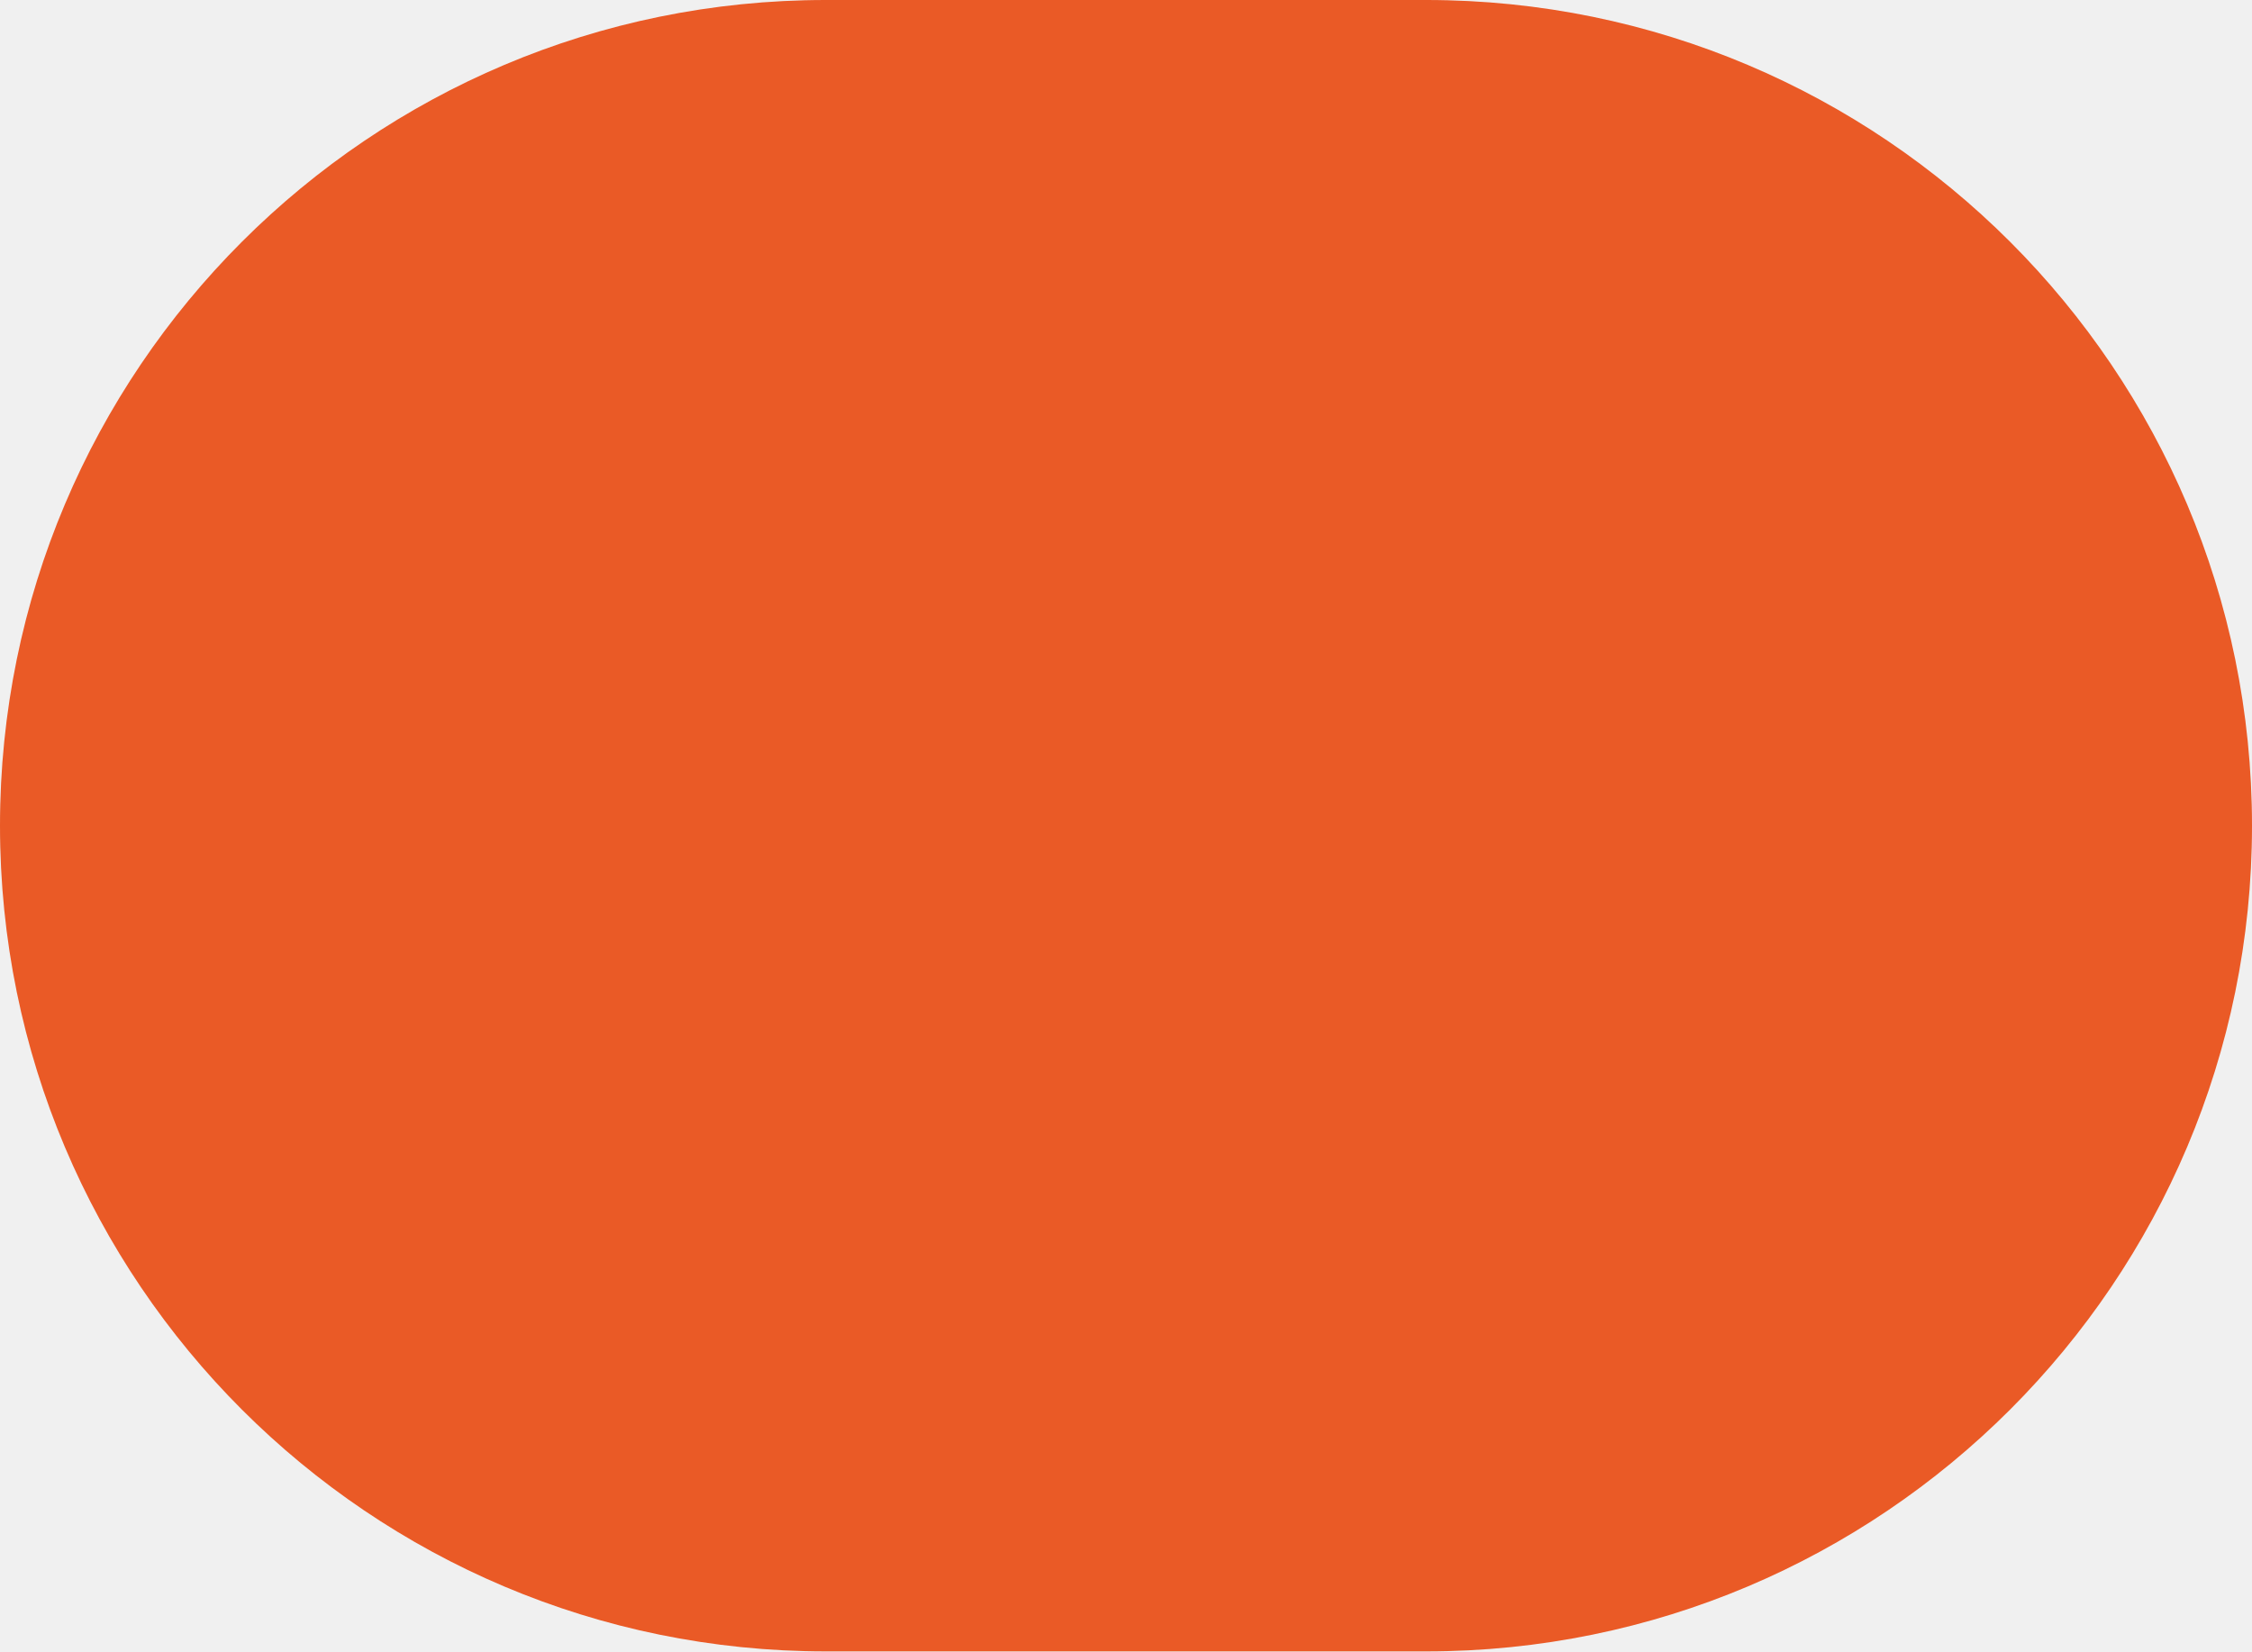
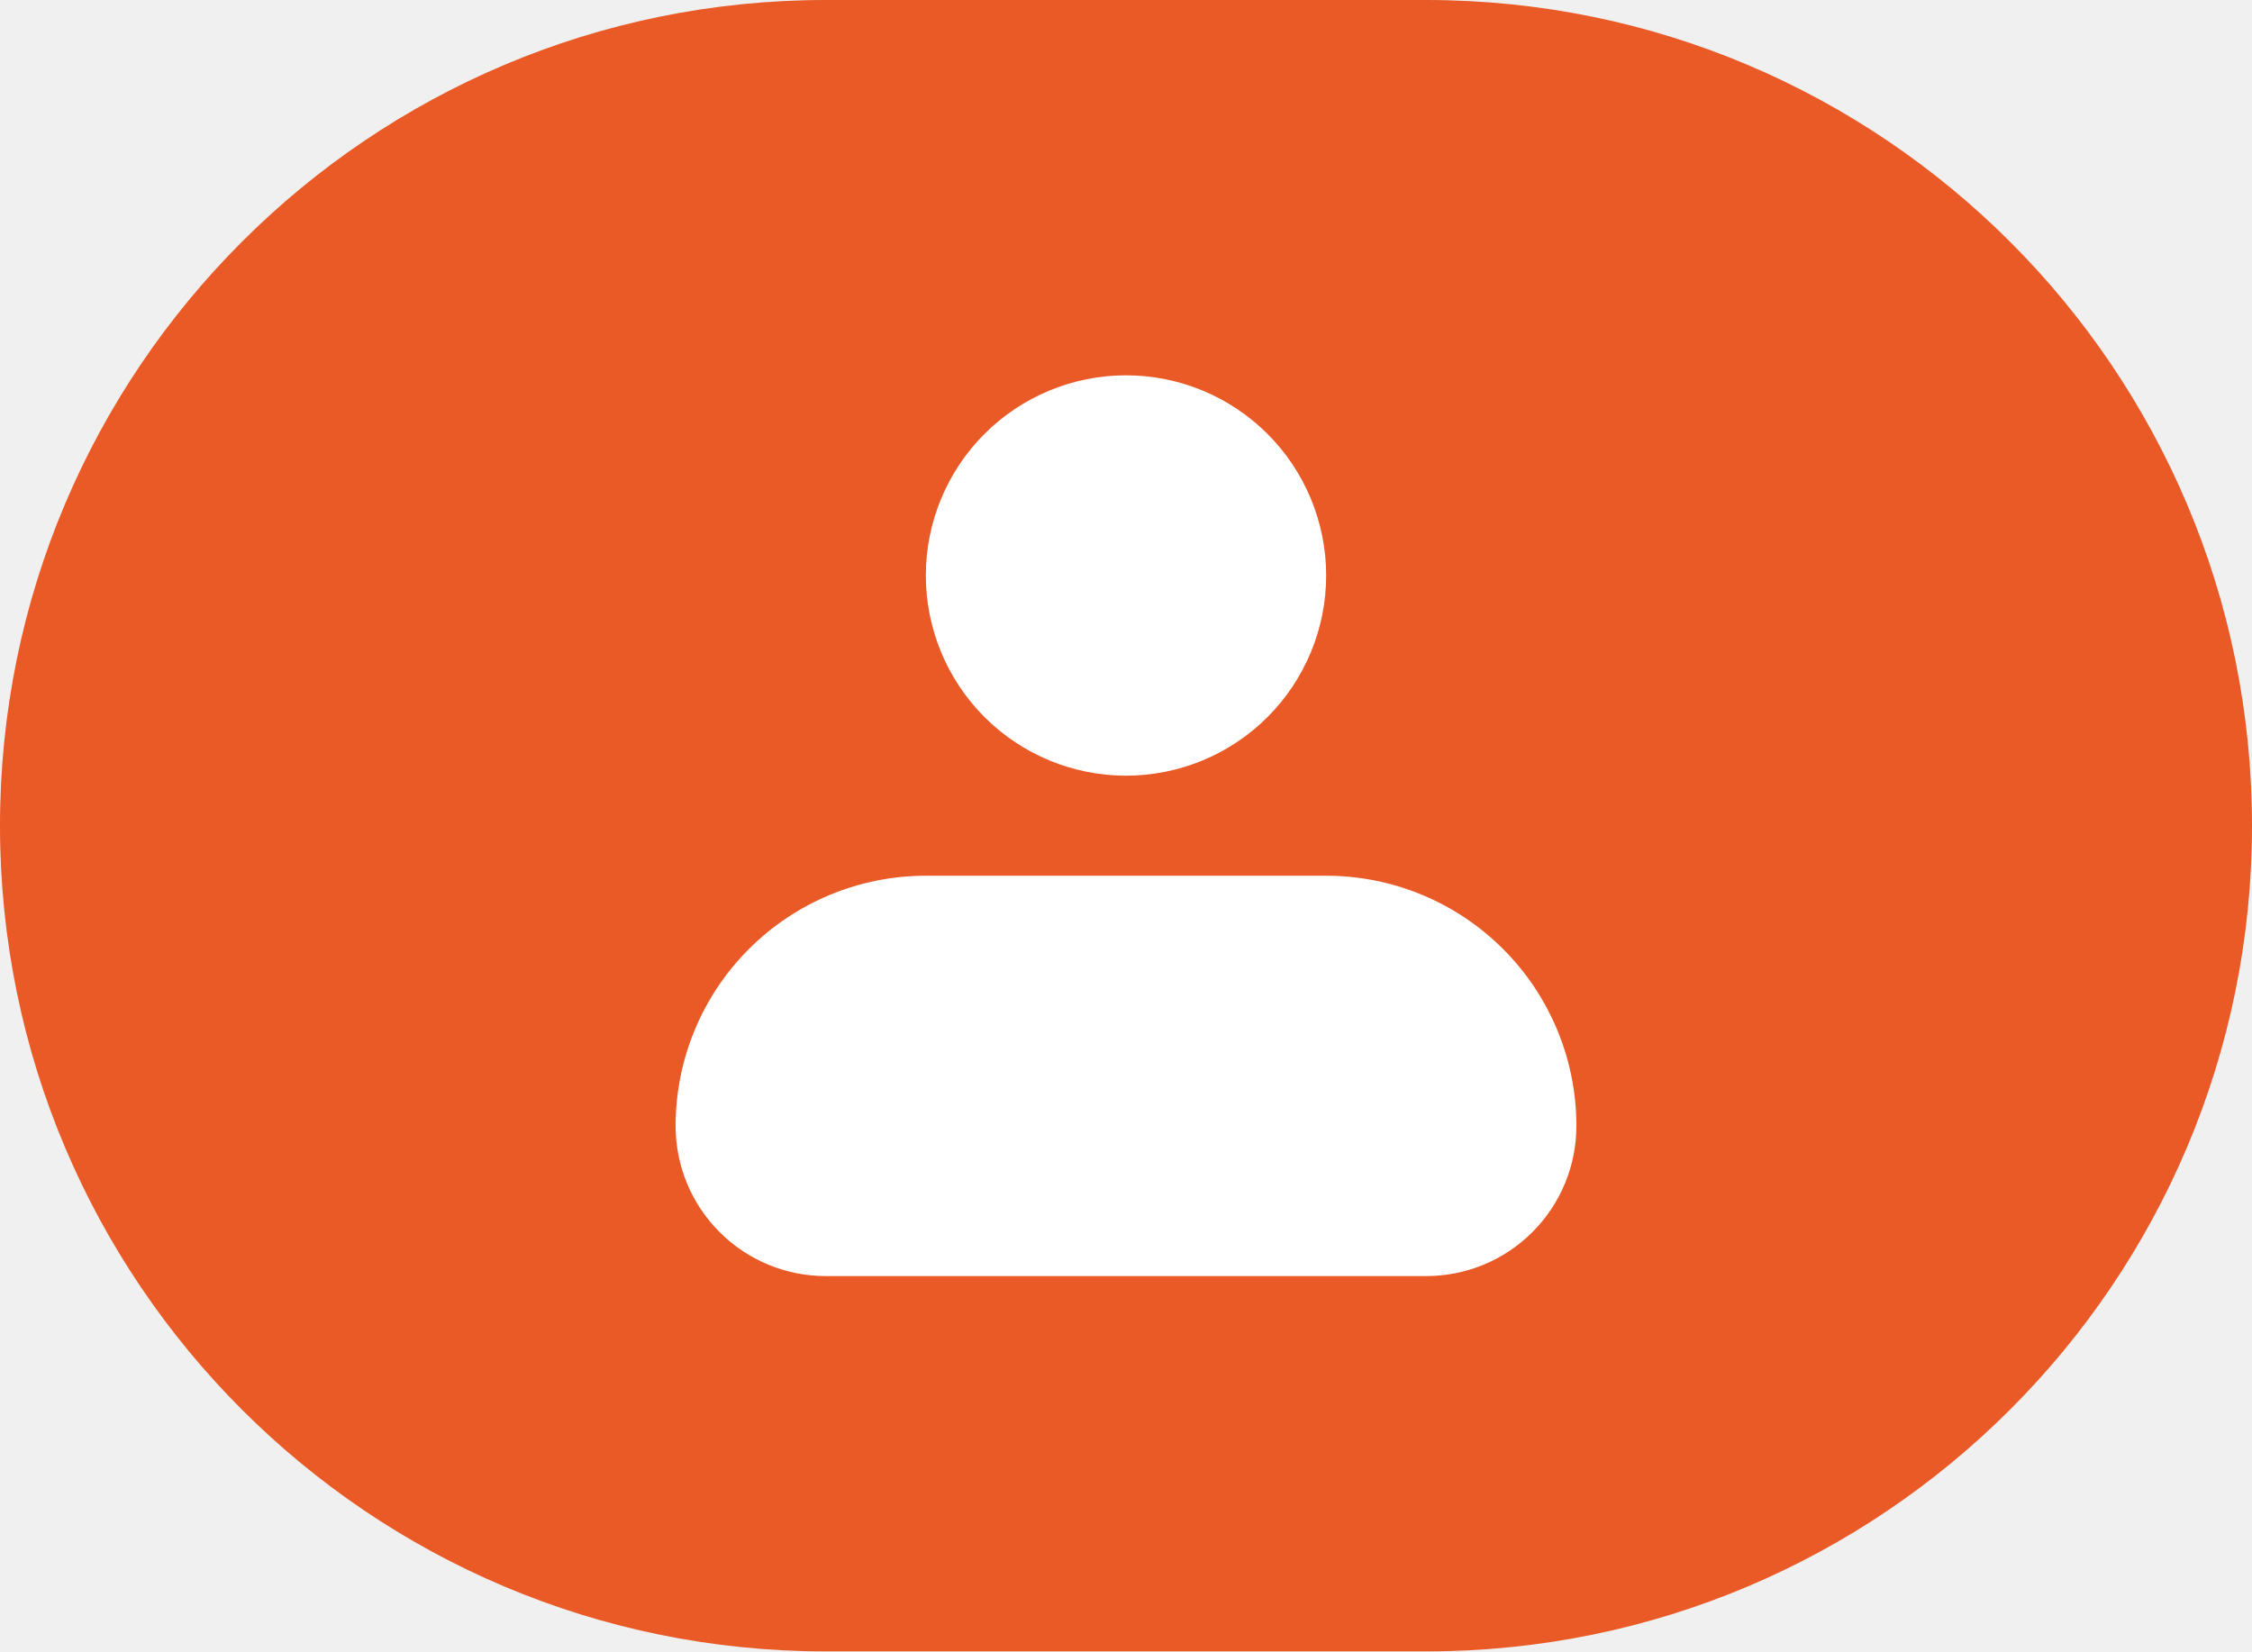
<svg xmlns="http://www.w3.org/2000/svg" width="60" height="44" viewBox="0 0 60 44" fill="none">
  <rect width="60" height="44" rx="22" fill="#EA5A26" />
+   <path fill-rule="evenodd" clip-rule="evenodd" d="M24.667 15.333C24.667 13.919 25.229 12.562 26.229 11.562C27.229 10.562 28.585 10 30 10C31.415 10 32.771 10.562 33.771 11.562C34.771 12.562 35.333 13.919 35.333 15.333C35.333 16.748 34.771 18.104 33.771 19.105C32.771 20.105 31.415 20.667 30 20.667C28.585 20.667 27.229 20.105 26.229 19.105C25.229 18.104 24.667 16.748 24.667 15.333ZM24.667 23.333C22.899 23.333 21.203 24.036 19.953 25.286C18.702 26.536 18 28.232 18 30C18 31.061 18.421 32.078 19.172 32.828C19.922 33.579 20.939 34 22 34H38C39.061 34 40.078 33.579 40.828 32.828C41.579 32.078 42 31.061 42 30C42 28.232 41.298 26.536 40.047 25.286C38.797 24.036 37.101 23.333 35.333 23.333H24.667Z" fill="white" />
</svg>
